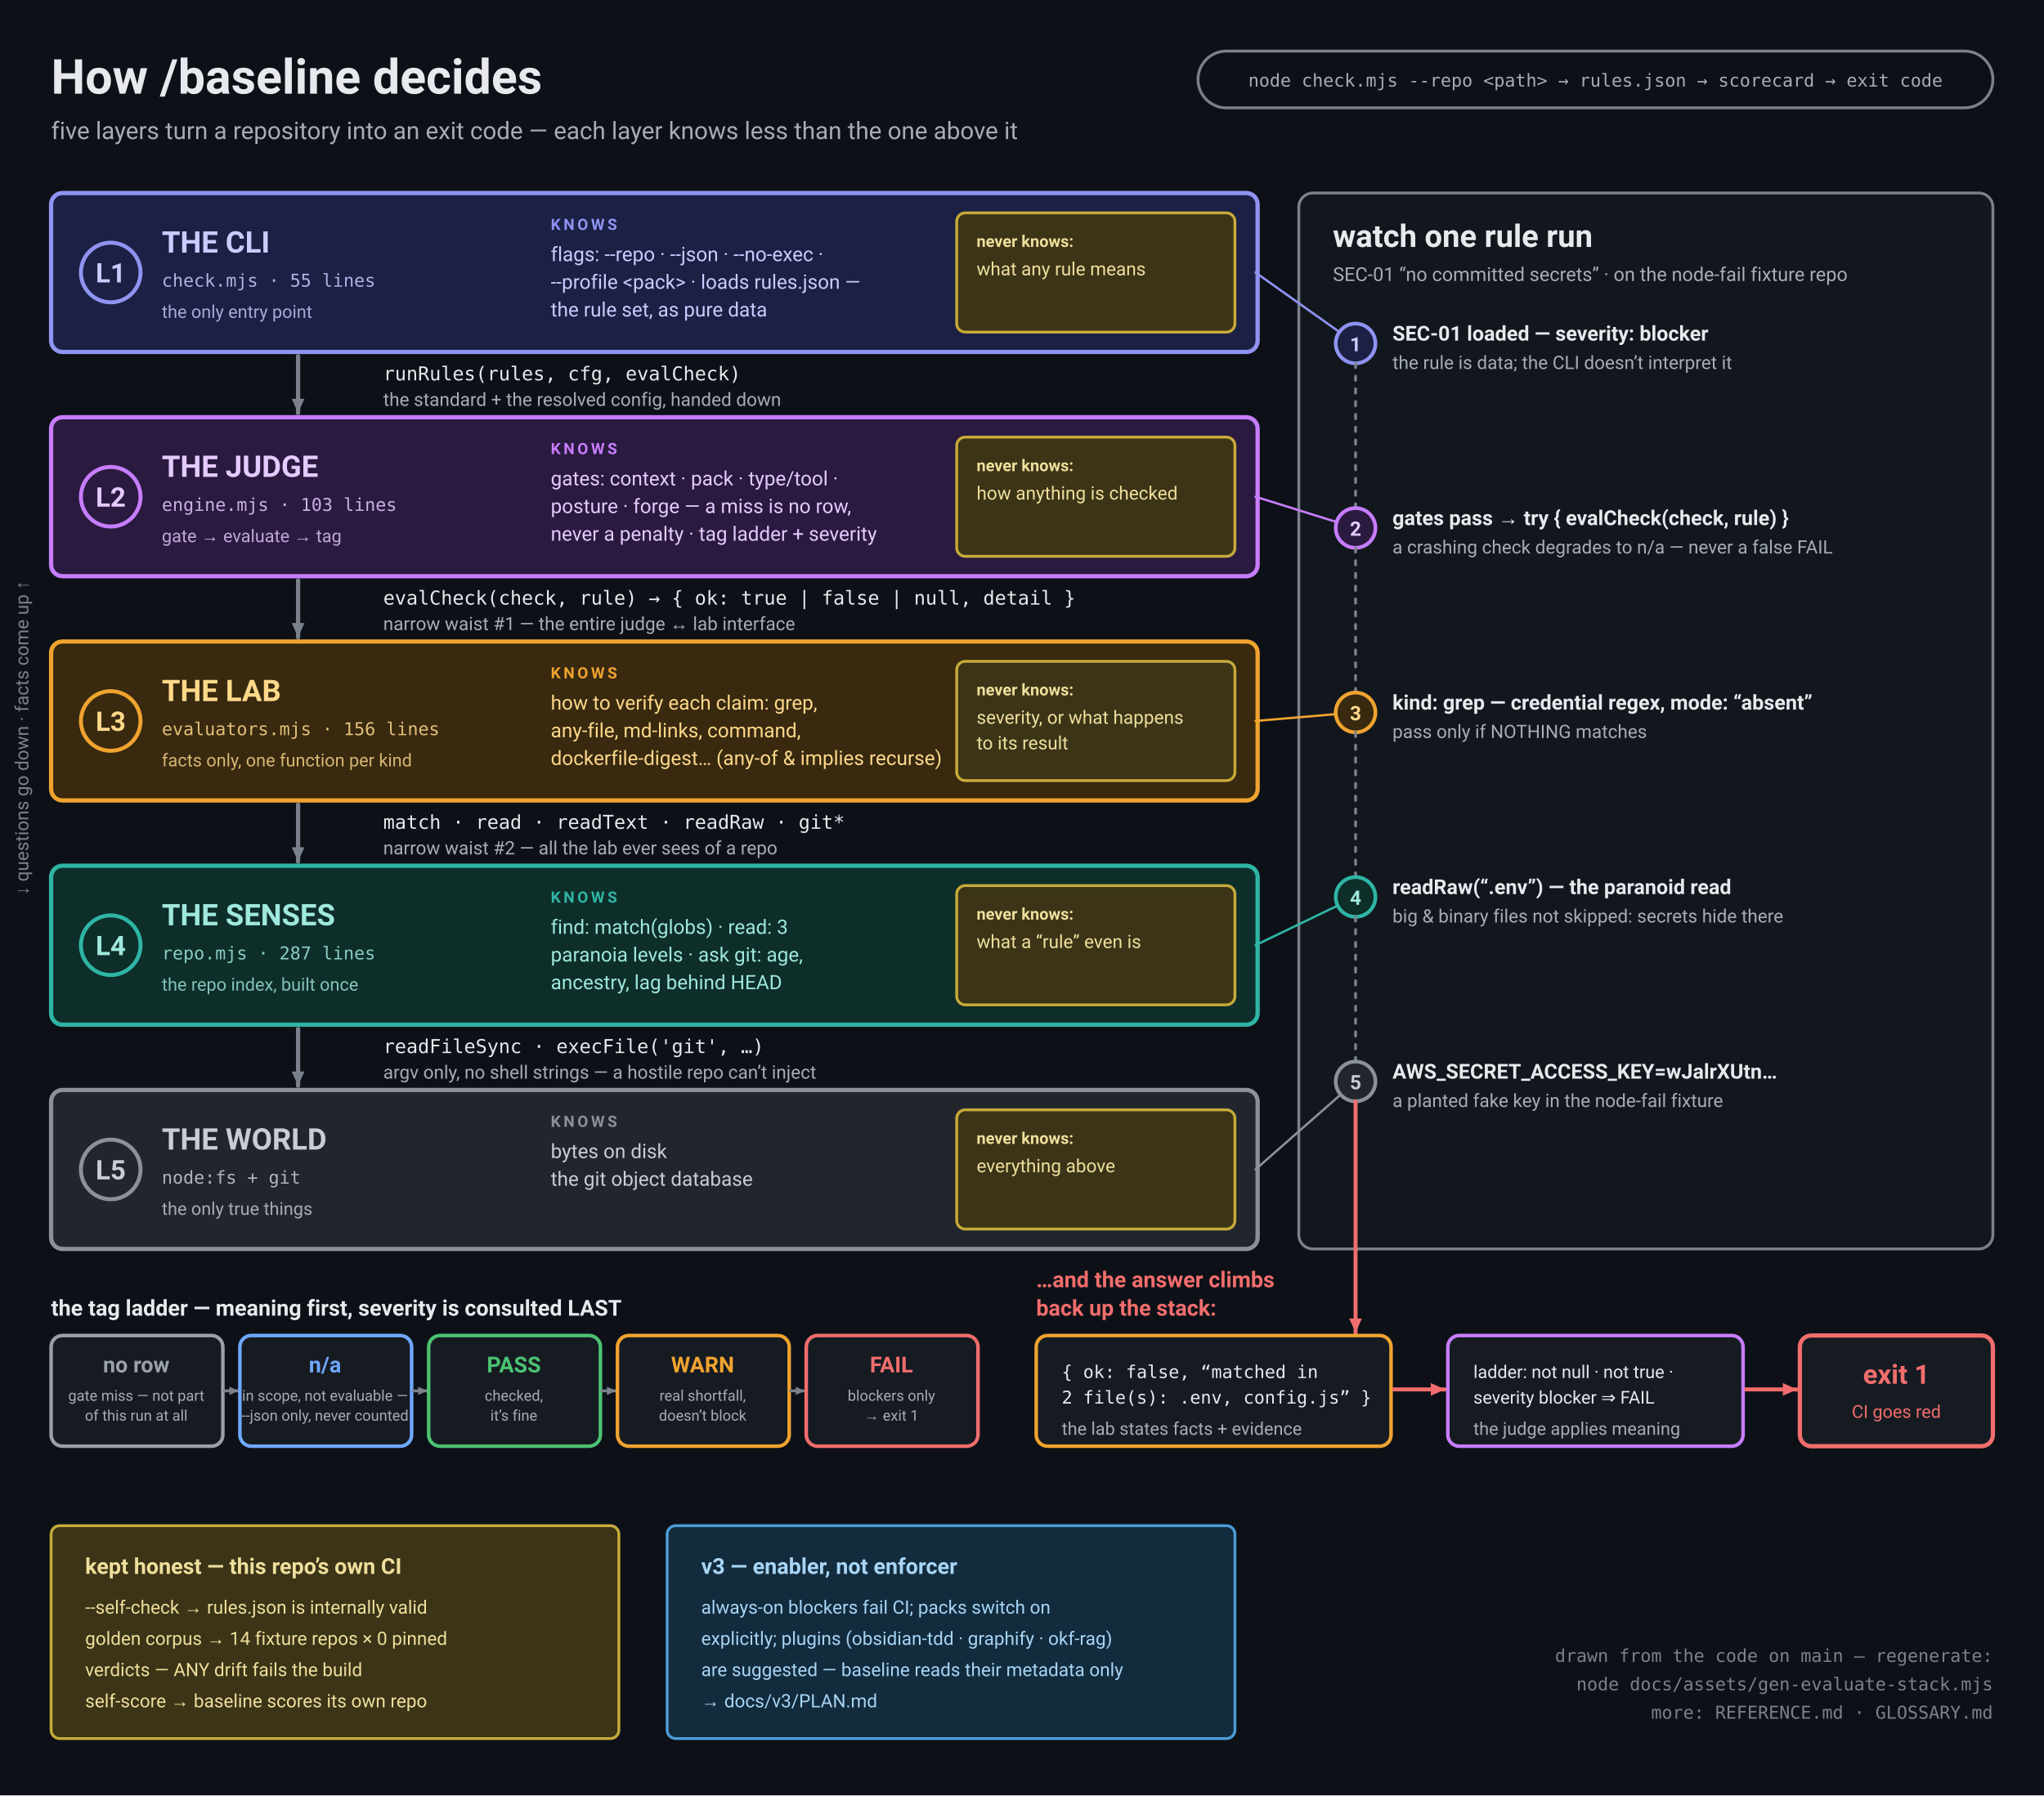
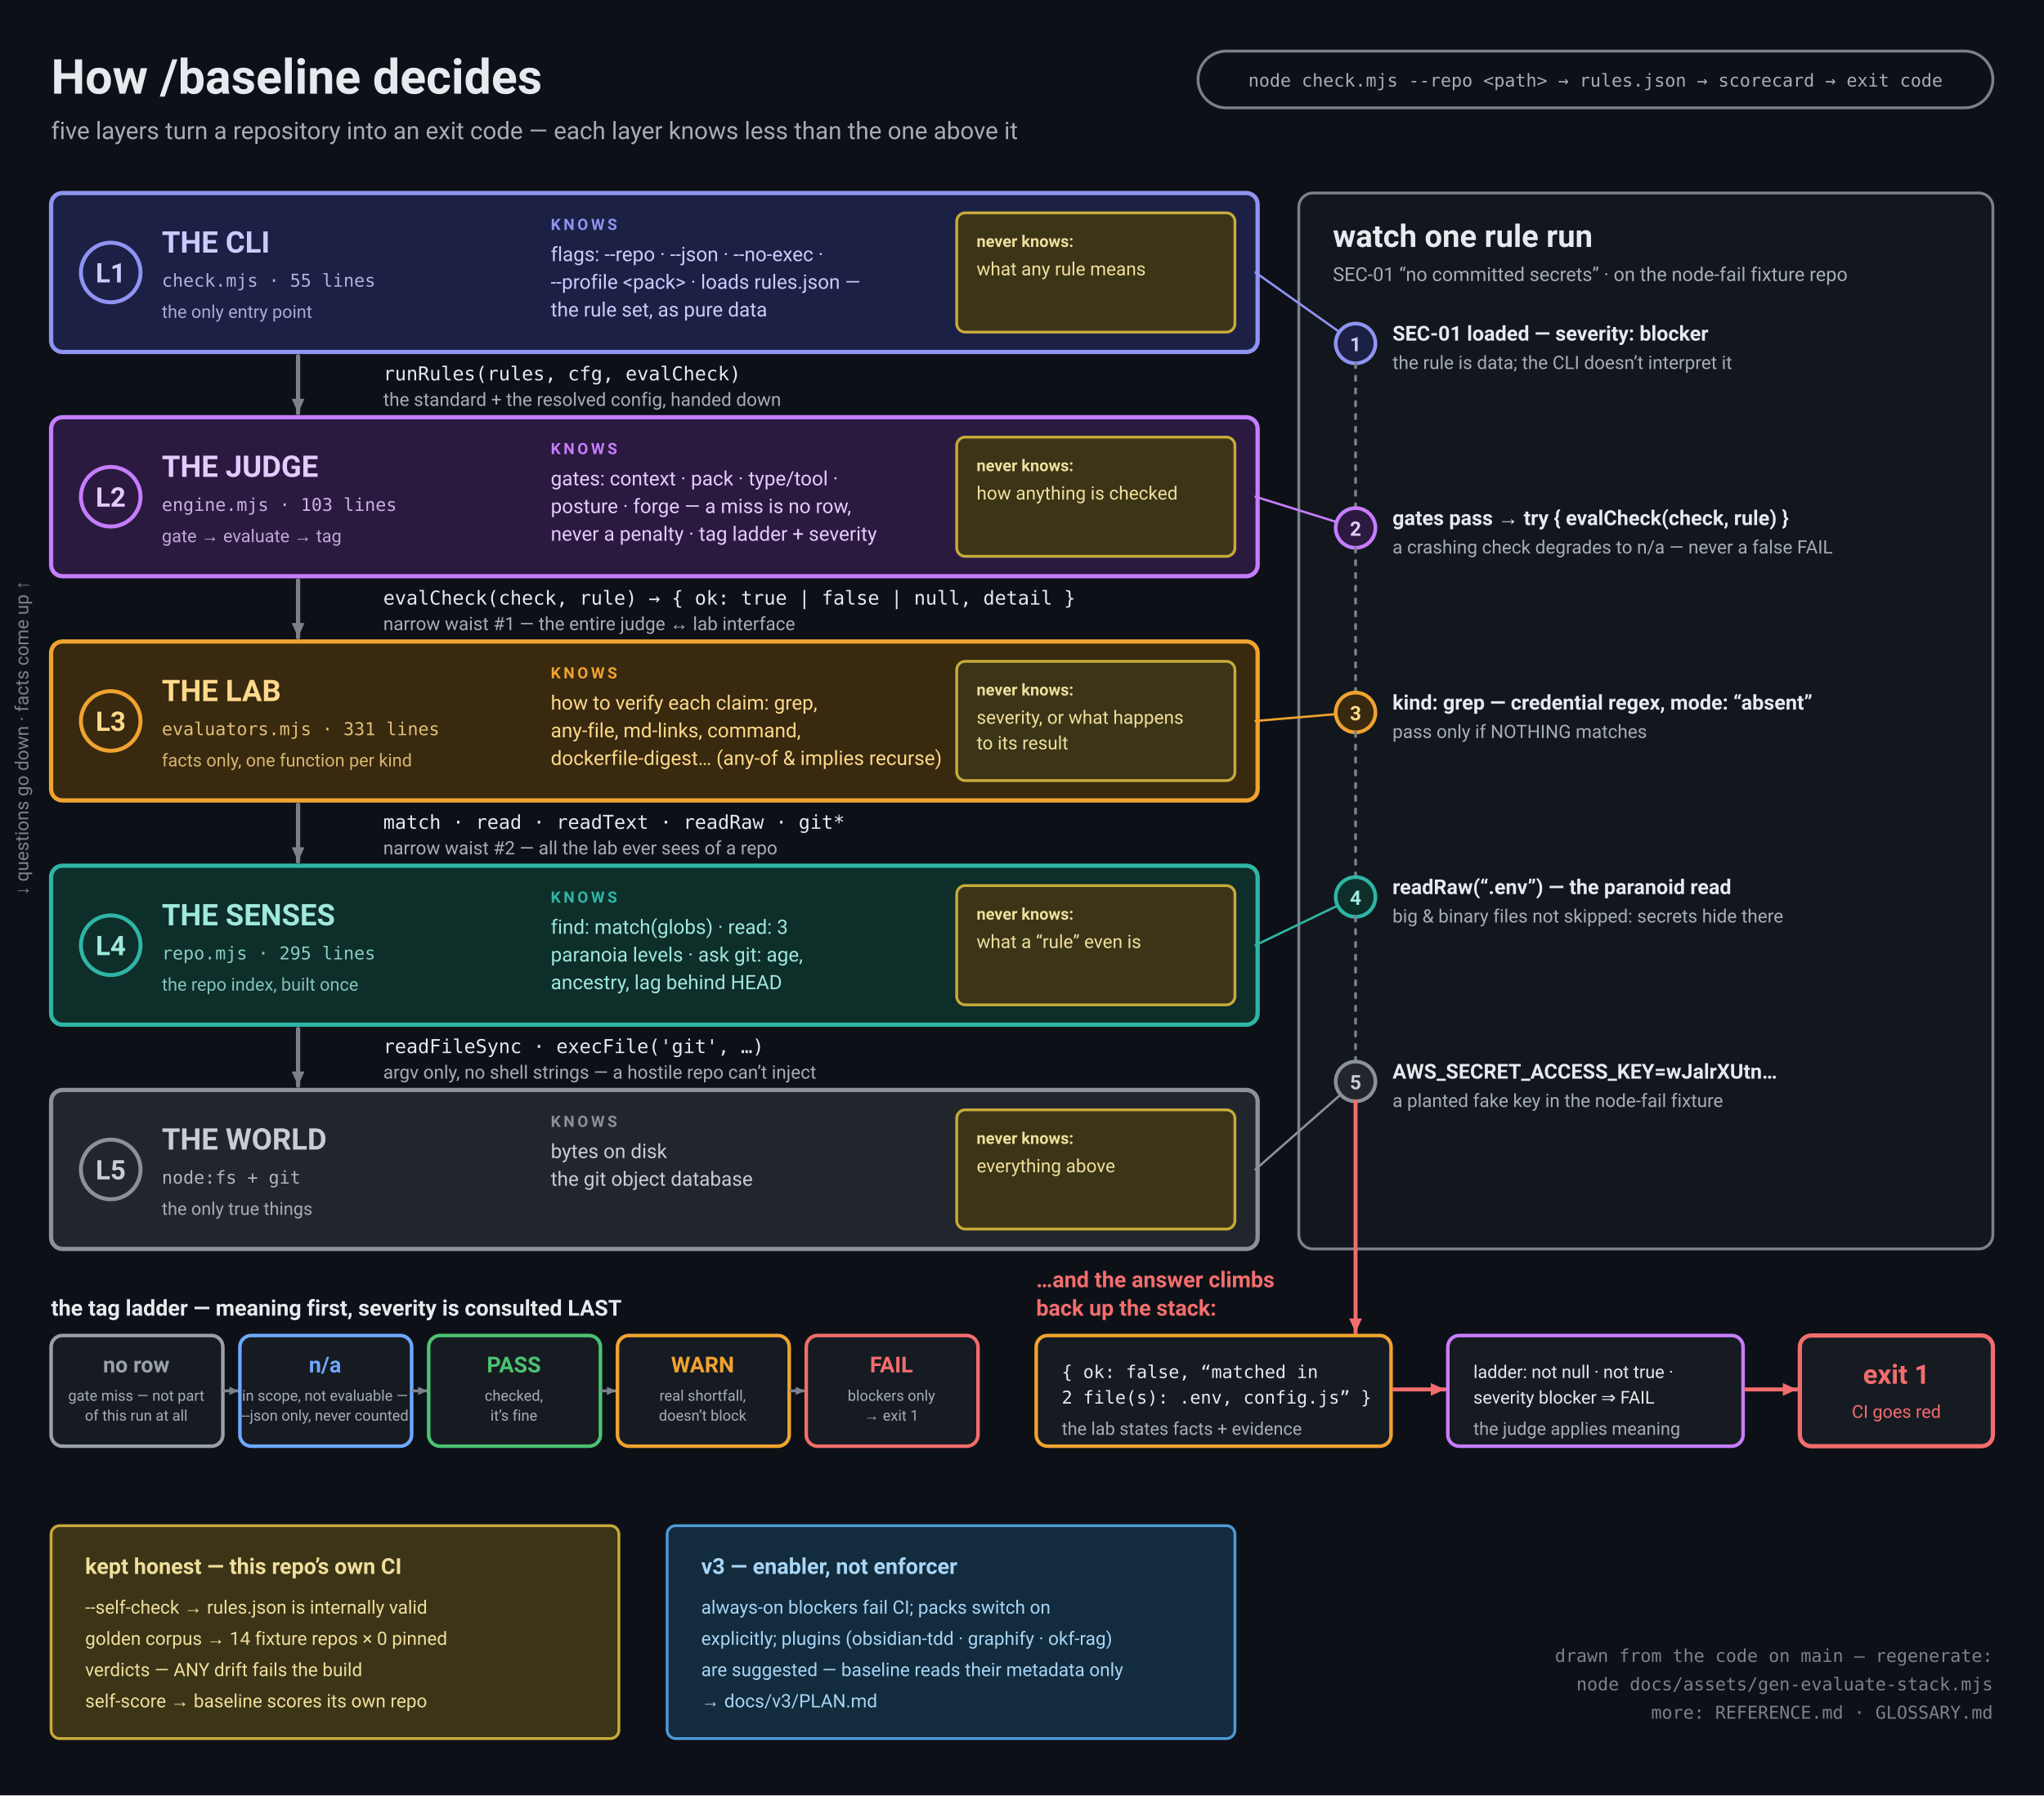
<svg xmlns="http://www.w3.org/2000/svg" viewBox="0 0 1440 1265" role="img" aria-labelledby="t">
  <rect width="1440" height="1265" fill="#0D1117" />
  <text x="36" y="66" font-family="Segoe UI, Roboto, Helvetica Neue, Arial, DejaVu Sans, sans-serif" font-size="34" font-weight="bold" fill="#E7E9EE" text-anchor="start">How /baseline decides</text>
  <text x="36" y="98" font-family="Segoe UI, Roboto, Helvetica Neue, Arial, DejaVu Sans, sans-serif" font-size="17" font-weight="normal" fill="#A6ACB8" text-anchor="start">five layers turn a repository into an exit code — each layer knows less than the one above it</text>
  <rect x="844" y="36" width="560" height="40" rx="20" fill="none" stroke="#7B818C" stroke-width="2" />
  <text x="1124" y="61" font-family="ui-monospace, Menlo, Consolas, DejaVu Sans Mono, monospace" font-size="12.5" font-weight="normal" fill="#A6ACB8" text-anchor="middle">node check.mjs --repo &lt;path&gt;  →  rules.json  →  scorecard  →  exit code</text>
  <g transform="rotate(-90 20 520)">
    <text x="20" y="520" font-family="Segoe UI, Roboto, Helvetica Neue, Arial, DejaVu Sans, sans-serif" font-size="13" font-weight="normal" fill="#7B818C" text-anchor="middle">↓ questions go down · facts come up ↑</text>
  </g>
  <rect x="36" y="136" width="850" height="112" rx="8" fill="#1C2044" stroke="#8F94F2" stroke-width="3" />
  <circle cx="78" cy="192" r="21" fill="none" stroke="#8F94F2" stroke-width="2.8" />
  <text x="78" y="199" font-family="Segoe UI, Roboto, Helvetica Neue, Arial, DejaVu Sans, sans-serif" font-size="19" font-weight="bold" fill="#C9CCFF" text-anchor="middle">L1</text>
  <text x="114" y="178" font-family="Segoe UI, Roboto, Helvetica Neue, Arial, DejaVu Sans, sans-serif" font-size="21" font-weight="bold" fill="#C9CCFF" text-anchor="start">THE CLI</text>
  <text x="114" y="202" font-family="ui-monospace, Menlo, Consolas, DejaVu Sans Mono, monospace" font-size="12.5" font-weight="normal" fill="#C9CCFF" text-anchor="start" opacity="0.85">check.mjs · 55 lines</text>
  <text x="114" y="224" font-family="Segoe UI, Roboto, Helvetica Neue, Arial, DejaVu Sans, sans-serif" font-size="12.5" font-weight="normal" fill="#C9CCFF" text-anchor="start" opacity="0.8">the only entry point</text>
  <text x="388" y="162" font-family="Segoe UI, Roboto, Helvetica Neue, Arial, DejaVu Sans, sans-serif" font-size="11" font-weight="bold" fill="#8F94F2" text-anchor="start" letter-spacing="2">KNOWS</text>
  <text x="388" y="184" font-family="Segoe UI, Roboto, Helvetica Neue, Arial, DejaVu Sans, sans-serif" font-size="14" font-weight="normal" fill="#C9CCFF" text-anchor="start">flags: --repo · --json · --no-exec ·</text>
  <text x="388" y="203.5" font-family="Segoe UI, Roboto, Helvetica Neue, Arial, DejaVu Sans, sans-serif" font-size="14" font-weight="normal" fill="#C9CCFF" text-anchor="start">--profile &lt;pack&gt; · loads rules.json —</text>
  <text x="388" y="223" font-family="Segoe UI, Roboto, Helvetica Neue, Arial, DejaVu Sans, sans-serif" font-size="14" font-weight="normal" fill="#C9CCFF" text-anchor="start">the rule set, as pure data</text>
  <rect x="674" y="150" width="196" height="84" rx="6" fill="#3B3417" stroke="#C7AA3A" stroke-width="2" />
  <text x="688" y="174" font-family="Segoe UI, Roboto, Helvetica Neue, Arial, DejaVu Sans, sans-serif" font-size="11.5" font-weight="bold" fill="#EFDF9C" text-anchor="start">never knows:</text>
  <text x="688" y="194" font-family="Segoe UI, Roboto, Helvetica Neue, Arial, DejaVu Sans, sans-serif" font-size="13" font-weight="normal" fill="#EFDF9C" text-anchor="start">what any rule means</text>
  <line x1="210" y1="251" x2="210" y2="291" stroke="#7B818C" stroke-width="3" stroke-linecap="round" />
  <path d="M210,291 L214.5,281 L205.5,281 Z" fill="#7B818C" />
  <text x="270" y="268" font-family="ui-monospace, Menlo, Consolas, DejaVu Sans Mono, monospace" font-size="13.5" font-weight="normal" fill="#E7E9EE" text-anchor="start">runRules(rules, cfg, evalCheck)</text>
  <text x="270" y="286" font-family="Segoe UI, Roboto, Helvetica Neue, Arial, DejaVu Sans, sans-serif" font-size="13" font-weight="normal" fill="#A6ACB8" text-anchor="start">the standard + the resolved config, handed down</text>
  <rect x="36" y="294" width="850" height="112" rx="8" fill="#2B1A40" stroke="#C77DFF" stroke-width="3" />
  <circle cx="78" cy="350" r="21" fill="none" stroke="#C77DFF" stroke-width="2.8" />
  <text x="78" y="357" font-family="Segoe UI, Roboto, Helvetica Neue, Arial, DejaVu Sans, sans-serif" font-size="19" font-weight="bold" fill="#E4CBFF" text-anchor="middle">L2</text>
  <text x="114" y="336" font-family="Segoe UI, Roboto, Helvetica Neue, Arial, DejaVu Sans, sans-serif" font-size="21" font-weight="bold" fill="#E4CBFF" text-anchor="start">THE JUDGE</text>
  <text x="114" y="360" font-family="ui-monospace, Menlo, Consolas, DejaVu Sans Mono, monospace" font-size="12.5" font-weight="normal" fill="#E4CBFF" text-anchor="start" opacity="0.85">engine.mjs · 103 lines</text>
  <text x="114" y="382" font-family="Segoe UI, Roboto, Helvetica Neue, Arial, DejaVu Sans, sans-serif" font-size="12.5" font-weight="normal" fill="#E4CBFF" text-anchor="start" opacity="0.8">gate → evaluate → tag</text>
  <text x="388" y="320" font-family="Segoe UI, Roboto, Helvetica Neue, Arial, DejaVu Sans, sans-serif" font-size="11" font-weight="bold" fill="#C77DFF" text-anchor="start" letter-spacing="2">KNOWS</text>
  <text x="388" y="342" font-family="Segoe UI, Roboto, Helvetica Neue, Arial, DejaVu Sans, sans-serif" font-size="14" font-weight="normal" fill="#E4CBFF" text-anchor="start">gates: context · pack · type/tool ·</text>
  <text x="388" y="361.5" font-family="Segoe UI, Roboto, Helvetica Neue, Arial, DejaVu Sans, sans-serif" font-size="14" font-weight="normal" fill="#E4CBFF" text-anchor="start">posture · forge — a miss is no row,</text>
  <text x="388" y="381" font-family="Segoe UI, Roboto, Helvetica Neue, Arial, DejaVu Sans, sans-serif" font-size="14" font-weight="normal" fill="#E4CBFF" text-anchor="start">never a penalty · tag ladder + severity</text>
  <rect x="674" y="308" width="196" height="84" rx="6" fill="#3B3417" stroke="#C7AA3A" stroke-width="2" />
  <text x="688" y="332" font-family="Segoe UI, Roboto, Helvetica Neue, Arial, DejaVu Sans, sans-serif" font-size="11.5" font-weight="bold" fill="#EFDF9C" text-anchor="start">never knows:</text>
  <text x="688" y="352" font-family="Segoe UI, Roboto, Helvetica Neue, Arial, DejaVu Sans, sans-serif" font-size="13" font-weight="normal" fill="#EFDF9C" text-anchor="start">how anything is checked</text>
  <line x1="210" y1="409" x2="210" y2="449" stroke="#7B818C" stroke-width="3" stroke-linecap="round" />
  <path d="M210,449 L214.5,439 L205.5,439 Z" fill="#7B818C" />
  <text x="270" y="426" font-family="ui-monospace, Menlo, Consolas, DejaVu Sans Mono, monospace" font-size="13.5" font-weight="normal" fill="#E7E9EE" text-anchor="start">evalCheck(check, rule) → { ok: true | false | null, detail }</text>
  <text x="270" y="444" font-family="Segoe UI, Roboto, Helvetica Neue, Arial, DejaVu Sans, sans-serif" font-size="13" font-weight="normal" fill="#A6ACB8" text-anchor="start">narrow waist #1 — the entire judge ↔ lab interface</text>
  <rect x="36" y="452" width="850" height="112" rx="8" fill="#38290F" stroke="#F0A32F" stroke-width="3" />
  <circle cx="78" cy="508" r="21" fill="none" stroke="#F0A32F" stroke-width="2.8" />
  <text x="78" y="515" font-family="Segoe UI, Roboto, Helvetica Neue, Arial, DejaVu Sans, sans-serif" font-size="19" font-weight="bold" fill="#FFD98A" text-anchor="middle">L3</text>
  <text x="114" y="494" font-family="Segoe UI, Roboto, Helvetica Neue, Arial, DejaVu Sans, sans-serif" font-size="21" font-weight="bold" fill="#FFD98A" text-anchor="start">THE LAB</text>
-   <text x="114" y="518" font-family="ui-monospace, Menlo, Consolas, DejaVu Sans Mono, monospace" font-size="12.5" font-weight="normal" fill="#FFD98A" text-anchor="start" opacity="0.85">evaluators.mjs · 156 lines</text>
+   <text x="114" y="518" font-family="ui-monospace, Menlo, Consolas, DejaVu Sans Mono, monospace" font-size="12.5" font-weight="normal" fill="#FFD98A" text-anchor="start" opacity="0.85">evaluators.mjs · 331 lines</text>
  <text x="114" y="540" font-family="Segoe UI, Roboto, Helvetica Neue, Arial, DejaVu Sans, sans-serif" font-size="12.5" font-weight="normal" fill="#FFD98A" text-anchor="start" opacity="0.8">facts only, one function per kind</text>
  <text x="388" y="478" font-family="Segoe UI, Roboto, Helvetica Neue, Arial, DejaVu Sans, sans-serif" font-size="11" font-weight="bold" fill="#F0A32F" text-anchor="start" letter-spacing="2">KNOWS</text>
  <text x="388" y="500" font-family="Segoe UI, Roboto, Helvetica Neue, Arial, DejaVu Sans, sans-serif" font-size="14" font-weight="normal" fill="#FFD98A" text-anchor="start">how to verify each claim: grep,</text>
  <text x="388" y="519.5" font-family="Segoe UI, Roboto, Helvetica Neue, Arial, DejaVu Sans, sans-serif" font-size="14" font-weight="normal" fill="#FFD98A" text-anchor="start">any-file, md-links, command,</text>
  <text x="388" y="539" font-family="Segoe UI, Roboto, Helvetica Neue, Arial, DejaVu Sans, sans-serif" font-size="14" font-weight="normal" fill="#FFD98A" text-anchor="start">dockerfile-digest… (any-of &amp; implies recurse)</text>
  <rect x="674" y="466" width="196" height="84" rx="6" fill="#3B3417" stroke="#C7AA3A" stroke-width="2" />
  <text x="688" y="490" font-family="Segoe UI, Roboto, Helvetica Neue, Arial, DejaVu Sans, sans-serif" font-size="11.5" font-weight="bold" fill="#EFDF9C" text-anchor="start">never knows:</text>
  <text x="688" y="510" font-family="Segoe UI, Roboto, Helvetica Neue, Arial, DejaVu Sans, sans-serif" font-size="13" font-weight="normal" fill="#EFDF9C" text-anchor="start">severity, or what happens</text>
  <text x="688" y="528" font-family="Segoe UI, Roboto, Helvetica Neue, Arial, DejaVu Sans, sans-serif" font-size="13" font-weight="normal" fill="#EFDF9C" text-anchor="start">to its result</text>
  <line x1="210" y1="567" x2="210" y2="607" stroke="#7B818C" stroke-width="3" stroke-linecap="round" />
  <path d="M210,607 L214.5,597 L205.5,597 Z" fill="#7B818C" />
  <text x="270" y="584" font-family="ui-monospace, Menlo, Consolas, DejaVu Sans Mono, monospace" font-size="13.5" font-weight="normal" fill="#E7E9EE" text-anchor="start">match · read · readText · readRaw · git*</text>
  <text x="270" y="602" font-family="Segoe UI, Roboto, Helvetica Neue, Arial, DejaVu Sans, sans-serif" font-size="13" font-weight="normal" fill="#A6ACB8" text-anchor="start">narrow waist #2 — all the lab ever sees of a repo</text>
  <rect x="36" y="610" width="850" height="112" rx="8" fill="#0E2E29" stroke="#2FB5A5" stroke-width="3" />
  <circle cx="78" cy="666" r="21" fill="none" stroke="#2FB5A5" stroke-width="2.8" />
  <text x="78" y="673" font-family="Segoe UI, Roboto, Helvetica Neue, Arial, DejaVu Sans, sans-serif" font-size="19" font-weight="bold" fill="#9FE8DD" text-anchor="middle">L4</text>
  <text x="114" y="652" font-family="Segoe UI, Roboto, Helvetica Neue, Arial, DejaVu Sans, sans-serif" font-size="21" font-weight="bold" fill="#9FE8DD" text-anchor="start">THE SENSES</text>
-   <text x="114" y="676" font-family="ui-monospace, Menlo, Consolas, DejaVu Sans Mono, monospace" font-size="12.5" font-weight="normal" fill="#9FE8DD" text-anchor="start" opacity="0.85">repo.mjs · 287 lines</text>
+   <text x="114" y="676" font-family="ui-monospace, Menlo, Consolas, DejaVu Sans Mono, monospace" font-size="12.5" font-weight="normal" fill="#9FE8DD" text-anchor="start" opacity="0.85">repo.mjs · 295 lines</text>
  <text x="114" y="698" font-family="Segoe UI, Roboto, Helvetica Neue, Arial, DejaVu Sans, sans-serif" font-size="12.5" font-weight="normal" fill="#9FE8DD" text-anchor="start" opacity="0.8">the repo index, built once</text>
  <text x="388" y="636" font-family="Segoe UI, Roboto, Helvetica Neue, Arial, DejaVu Sans, sans-serif" font-size="11" font-weight="bold" fill="#2FB5A5" text-anchor="start" letter-spacing="2">KNOWS</text>
  <text x="388" y="658" font-family="Segoe UI, Roboto, Helvetica Neue, Arial, DejaVu Sans, sans-serif" font-size="14" font-weight="normal" fill="#9FE8DD" text-anchor="start">find: match(globs) · read: 3</text>
  <text x="388" y="677.5" font-family="Segoe UI, Roboto, Helvetica Neue, Arial, DejaVu Sans, sans-serif" font-size="14" font-weight="normal" fill="#9FE8DD" text-anchor="start">paranoia levels · ask git: age,</text>
  <text x="388" y="697" font-family="Segoe UI, Roboto, Helvetica Neue, Arial, DejaVu Sans, sans-serif" font-size="14" font-weight="normal" fill="#9FE8DD" text-anchor="start">ancestry, lag behind HEAD</text>
  <rect x="674" y="624" width="196" height="84" rx="6" fill="#3B3417" stroke="#C7AA3A" stroke-width="2" />
  <text x="688" y="648" font-family="Segoe UI, Roboto, Helvetica Neue, Arial, DejaVu Sans, sans-serif" font-size="11.5" font-weight="bold" fill="#EFDF9C" text-anchor="start">never knows:</text>
  <text x="688" y="668" font-family="Segoe UI, Roboto, Helvetica Neue, Arial, DejaVu Sans, sans-serif" font-size="13" font-weight="normal" fill="#EFDF9C" text-anchor="start">what a “rule” even is</text>
  <line x1="210" y1="725" x2="210" y2="765" stroke="#7B818C" stroke-width="3" stroke-linecap="round" />
  <path d="M210,765 L214.5,755 L205.5,755 Z" fill="#7B818C" />
  <text x="270" y="742" font-family="ui-monospace, Menlo, Consolas, DejaVu Sans Mono, monospace" font-size="13.5" font-weight="normal" fill="#E7E9EE" text-anchor="start">readFileSync · execFile('git', …)</text>
  <text x="270" y="760" font-family="Segoe UI, Roboto, Helvetica Neue, Arial, DejaVu Sans, sans-serif" font-size="13" font-weight="normal" fill="#A6ACB8" text-anchor="start">argv only, no shell strings — a hostile repo can’t inject</text>
  <rect x="36" y="768" width="850" height="112" rx="8" fill="#22262C" stroke="#8B919B" stroke-width="3" />
  <circle cx="78" cy="824" r="21" fill="none" stroke="#8B919B" stroke-width="2.8" />
  <text x="78" y="831" font-family="Segoe UI, Roboto, Helvetica Neue, Arial, DejaVu Sans, sans-serif" font-size="19" font-weight="bold" fill="#C8CDD5" text-anchor="middle">L5</text>
  <text x="114" y="810" font-family="Segoe UI, Roboto, Helvetica Neue, Arial, DejaVu Sans, sans-serif" font-size="21" font-weight="bold" fill="#C8CDD5" text-anchor="start">THE WORLD</text>
  <text x="114" y="834" font-family="ui-monospace, Menlo, Consolas, DejaVu Sans Mono, monospace" font-size="12.5" font-weight="normal" fill="#C8CDD5" text-anchor="start" opacity="0.85">node:fs + git</text>
  <text x="114" y="856" font-family="Segoe UI, Roboto, Helvetica Neue, Arial, DejaVu Sans, sans-serif" font-size="12.5" font-weight="normal" fill="#C8CDD5" text-anchor="start" opacity="0.8">the only true things</text>
  <text x="388" y="794" font-family="Segoe UI, Roboto, Helvetica Neue, Arial, DejaVu Sans, sans-serif" font-size="11" font-weight="bold" fill="#8B919B" text-anchor="start" letter-spacing="2">KNOWS</text>
  <text x="388" y="816" font-family="Segoe UI, Roboto, Helvetica Neue, Arial, DejaVu Sans, sans-serif" font-size="14" font-weight="normal" fill="#C8CDD5" text-anchor="start">bytes on disk</text>
  <text x="388" y="835.5" font-family="Segoe UI, Roboto, Helvetica Neue, Arial, DejaVu Sans, sans-serif" font-size="14" font-weight="normal" fill="#C8CDD5" text-anchor="start">the git object database</text>
  <rect x="674" y="782" width="196" height="84" rx="6" fill="#3B3417" stroke="#C7AA3A" stroke-width="2" />
  <text x="688" y="806" font-family="Segoe UI, Roboto, Helvetica Neue, Arial, DejaVu Sans, sans-serif" font-size="11.5" font-weight="bold" fill="#EFDF9C" text-anchor="start">never knows:</text>
  <text x="688" y="826" font-family="Segoe UI, Roboto, Helvetica Neue, Arial, DejaVu Sans, sans-serif" font-size="13" font-weight="normal" fill="#EFDF9C" text-anchor="start">everything above</text>
  <rect x="915" y="136" width="489" height="744" rx="10" fill="#161B22" fill-opacity="0.6" stroke="#7B818C" stroke-width="2" />
  <text x="939" y="174" font-family="Segoe UI, Roboto, Helvetica Neue, Arial, DejaVu Sans, sans-serif" font-size="22" font-weight="bold" fill="#E7E9EE" text-anchor="start">watch one rule run</text>
  <text x="939" y="198" font-family="Segoe UI, Roboto, Helvetica Neue, Arial, DejaVu Sans, sans-serif" font-size="13.5" font-weight="normal" fill="#A6ACB8" text-anchor="start">SEC-01 “no committed secrets” · on the node-fail fixture repo</text>
  <line x1="884.5" y1="192" x2="955" y2="242" stroke="#8F94F2" stroke-width="1.6" stroke-linecap="round" />
  <circle cx="955" cy="242" r="14" fill="#1C2044" stroke="#8F94F2" stroke-width="2.6" />
  <text x="955" y="247.5" font-family="Segoe UI, Roboto, Helvetica Neue, Arial, DejaVu Sans, sans-serif" font-size="14" font-weight="bold" fill="#C9CCFF" text-anchor="middle">1</text>
  <text x="981" y="240" font-family="Segoe UI, Roboto, Helvetica Neue, Arial, DejaVu Sans, sans-serif" font-size="14.5" font-weight="bold" fill="#E7E9EE" text-anchor="start">SEC-01 loaded — severity: blocker</text>
  <text x="981" y="260" font-family="Segoe UI, Roboto, Helvetica Neue, Arial, DejaVu Sans, sans-serif" font-size="13" font-weight="normal" fill="#A6ACB8" text-anchor="start">the rule is data; the CLI doesn’t interpret it</text>
  <line x1="955" y1="256" x2="955" y2="358" stroke="#7B818C" stroke-width="2" stroke-linecap="round" stroke-dasharray="3 6" />
  <line x1="884.5" y1="350" x2="955" y2="372" stroke="#C77DFF" stroke-width="1.6" stroke-linecap="round" />
  <circle cx="955" cy="372" r="14" fill="#2B1A40" stroke="#C77DFF" stroke-width="2.6" />
  <text x="955" y="377.5" font-family="Segoe UI, Roboto, Helvetica Neue, Arial, DejaVu Sans, sans-serif" font-size="14" font-weight="bold" fill="#E4CBFF" text-anchor="middle">2</text>
  <text x="981" y="370" font-family="Segoe UI, Roboto, Helvetica Neue, Arial, DejaVu Sans, sans-serif" font-size="14.5" font-weight="bold" fill="#E7E9EE" text-anchor="start">gates pass → try { evalCheck(check, rule) }</text>
  <text x="981" y="390" font-family="Segoe UI, Roboto, Helvetica Neue, Arial, DejaVu Sans, sans-serif" font-size="13" font-weight="normal" fill="#A6ACB8" text-anchor="start">a crashing check degrades to n/a — never a false FAIL</text>
  <line x1="955" y1="386" x2="955" y2="488" stroke="#7B818C" stroke-width="2" stroke-linecap="round" stroke-dasharray="3 6" />
  <line x1="884.5" y1="508" x2="955" y2="502" stroke="#F0A32F" stroke-width="1.6" stroke-linecap="round" />
  <circle cx="955" cy="502" r="14" fill="#38290F" stroke="#F0A32F" stroke-width="2.6" />
  <text x="955" y="507.5" font-family="Segoe UI, Roboto, Helvetica Neue, Arial, DejaVu Sans, sans-serif" font-size="14" font-weight="bold" fill="#FFD98A" text-anchor="middle">3</text>
  <text x="981" y="500" font-family="Segoe UI, Roboto, Helvetica Neue, Arial, DejaVu Sans, sans-serif" font-size="14.5" font-weight="bold" fill="#E7E9EE" text-anchor="start">kind: grep — credential regex, mode: “absent”</text>
  <text x="981" y="520" font-family="Segoe UI, Roboto, Helvetica Neue, Arial, DejaVu Sans, sans-serif" font-size="13" font-weight="normal" fill="#A6ACB8" text-anchor="start">pass only if NOTHING matches</text>
  <line x1="955" y1="516" x2="955" y2="618" stroke="#7B818C" stroke-width="2" stroke-linecap="round" stroke-dasharray="3 6" />
  <line x1="884.5" y1="666" x2="955" y2="632" stroke="#2FB5A5" stroke-width="1.6" stroke-linecap="round" />
  <circle cx="955" cy="632" r="14" fill="#0E2E29" stroke="#2FB5A5" stroke-width="2.6" />
  <text x="955" y="637.5" font-family="Segoe UI, Roboto, Helvetica Neue, Arial, DejaVu Sans, sans-serif" font-size="14" font-weight="bold" fill="#9FE8DD" text-anchor="middle">4</text>
  <text x="981" y="630" font-family="Segoe UI, Roboto, Helvetica Neue, Arial, DejaVu Sans, sans-serif" font-size="14.5" font-weight="bold" fill="#E7E9EE" text-anchor="start">readRaw(“.env”) — the paranoid read</text>
  <text x="981" y="650" font-family="Segoe UI, Roboto, Helvetica Neue, Arial, DejaVu Sans, sans-serif" font-size="13" font-weight="normal" fill="#A6ACB8" text-anchor="start">big &amp; binary files not skipped: secrets hide there</text>
  <line x1="955" y1="646" x2="955" y2="748" stroke="#7B818C" stroke-width="2" stroke-linecap="round" stroke-dasharray="3 6" />
  <line x1="884.5" y1="824" x2="955" y2="762" stroke="#8B919B" stroke-width="1.6" stroke-linecap="round" />
  <circle cx="955" cy="762" r="14" fill="#22262C" stroke="#8B919B" stroke-width="2.6" />
  <text x="955" y="767.5" font-family="Segoe UI, Roboto, Helvetica Neue, Arial, DejaVu Sans, sans-serif" font-size="14" font-weight="bold" fill="#C8CDD5" text-anchor="middle">5</text>
  <text x="981" y="760" font-family="Segoe UI, Roboto, Helvetica Neue, Arial, DejaVu Sans, sans-serif" font-size="14.5" font-weight="bold" fill="#E7E9EE" text-anchor="start">AWS_SECRET_ACCESS_KEY=wJalrXUtn…</text>
  <text x="981" y="780" font-family="Segoe UI, Roboto, Helvetica Neue, Arial, DejaVu Sans, sans-serif" font-size="13" font-weight="normal" fill="#A6ACB8" text-anchor="start">a planted fake key in the node-fail fixture</text>
  <line x1="955" y1="776" x2="955" y2="939" stroke="#F26D6D" stroke-width="2.8" stroke-linecap="round" />
  <path d="M955,939 L959.5,929 L950.5,929 Z" fill="#F26D6D" />
  <text x="730" y="907" font-family="Segoe UI, Roboto, Helvetica Neue, Arial, DejaVu Sans, sans-serif" font-size="15.5" font-weight="bold" fill="#F26D6D" text-anchor="start">…and the answer climbs</text>
  <text x="730" y="927" font-family="Segoe UI, Roboto, Helvetica Neue, Arial, DejaVu Sans, sans-serif" font-size="15.5" font-weight="bold" fill="#F26D6D" text-anchor="start">back up the stack:</text>
  <rect x="730" y="941" width="250" height="78" rx="8" fill="#161B22" stroke="#F0A32F" stroke-width="2.5" />
  <text x="748" y="971" font-family="ui-monospace, Menlo, Consolas, DejaVu Sans Mono, monospace" font-size="12.5" font-weight="normal" fill="#E7E9EE" text-anchor="start">{ ok: false, “matched in</text>
  <text x="748" y="989" font-family="ui-monospace, Menlo, Consolas, DejaVu Sans Mono, monospace" font-size="12.5" font-weight="normal" fill="#E7E9EE" text-anchor="start">2 file(s): .env, config.js” }</text>
  <text x="748" y="1011" font-family="Segoe UI, Roboto, Helvetica Neue, Arial, DejaVu Sans, sans-serif" font-size="12.5" font-weight="normal" fill="#A6ACB8" text-anchor="start">the lab states facts + evidence</text>
  <line x1="982" y1="979" x2="1018" y2="979" stroke="#F26D6D" stroke-width="2.8" stroke-linecap="round" />
  <path d="M1018,979 L1008,974.5 L1008,983.5 Z" fill="#F26D6D" />
  <rect x="1020" y="941" width="208" height="78" rx="8" fill="#161B22" stroke="#C77DFF" stroke-width="2.5" />
  <text x="1038" y="971" font-family="Segoe UI, Roboto, Helvetica Neue, Arial, DejaVu Sans, sans-serif" font-size="12.5" font-weight="normal" fill="#E7E9EE" text-anchor="start">ladder: not null · not true ·</text>
  <text x="1038" y="989" font-family="Segoe UI, Roboto, Helvetica Neue, Arial, DejaVu Sans, sans-serif" font-size="12.5" font-weight="normal" fill="#E7E9EE" text-anchor="start">severity blocker ⇒ FAIL</text>
  <text x="1038" y="1011" font-family="Segoe UI, Roboto, Helvetica Neue, Arial, DejaVu Sans, sans-serif" font-size="12.5" font-weight="normal" fill="#A6ACB8" text-anchor="start">the judge applies meaning</text>
  <line x1="1230" y1="979" x2="1266" y2="979" stroke="#F26D6D" stroke-width="2.8" stroke-linecap="round" />
  <path d="M1266,979 L1256,974.5 L1256,983.5 Z" fill="#F26D6D" />
  <rect x="1268" y="941" width="136" height="78" rx="8" fill="#161B22" stroke="#F26D6D" stroke-width="3" />
  <text x="1336" y="975" font-family="Segoe UI, Roboto, Helvetica Neue, Arial, DejaVu Sans, sans-serif" font-size="19" font-weight="bold" fill="#F26D6D" text-anchor="middle">exit 1</text>
  <text x="1336" y="999" font-family="Segoe UI, Roboto, Helvetica Neue, Arial, DejaVu Sans, sans-serif" font-size="12.5" font-weight="normal" fill="#F26D6D" text-anchor="middle">CI goes red</text>
  <text x="36" y="927" font-family="Segoe UI, Roboto, Helvetica Neue, Arial, DejaVu Sans, sans-serif" font-size="15.5" font-weight="bold" fill="#E7E9EE" text-anchor="start">the tag ladder — meaning first, severity is consulted LAST</text>
  <rect x="36" y="941" width="121" height="78" rx="8" fill="#161B22" stroke="#9AA0AB" stroke-width="2.5" />
  <text x="96" y="967" font-family="Segoe UI, Roboto, Helvetica Neue, Arial, DejaVu Sans, sans-serif" font-size="15.5" font-weight="bold" fill="#9AA0AB" text-anchor="middle">no row</text>
  <text x="96" y="987" font-family="Segoe UI, Roboto, Helvetica Neue, Arial, DejaVu Sans, sans-serif" font-size="10.5" font-weight="normal" fill="#A6ACB8" text-anchor="middle">gate miss — not part</text>
  <text x="96" y="1001" font-family="Segoe UI, Roboto, Helvetica Neue, Arial, DejaVu Sans, sans-serif" font-size="10.5" font-weight="normal" fill="#A6ACB8" text-anchor="middle">of this run at all</text>
  <line x1="158" y1="980" x2="168" y2="980" stroke="#7B818C" stroke-width="2" stroke-linecap="round" />
  <path d="M168,980 L161.6,977.1 L161.6,982.9 Z" fill="#7B818C" />
  <rect x="169" y="941" width="121" height="78" rx="8" fill="#161B22" stroke="#6EA8FE" stroke-width="2.5" />
  <text x="229" y="967" font-family="Segoe UI, Roboto, Helvetica Neue, Arial, DejaVu Sans, sans-serif" font-size="15.5" font-weight="bold" fill="#6EA8FE" text-anchor="middle">n/a</text>
  <text x="229" y="987" font-family="Segoe UI, Roboto, Helvetica Neue, Arial, DejaVu Sans, sans-serif" font-size="10.5" font-weight="normal" fill="#A6ACB8" text-anchor="middle">in scope, not evaluable —</text>
  <text x="229" y="1001" font-family="Segoe UI, Roboto, Helvetica Neue, Arial, DejaVu Sans, sans-serif" font-size="10.5" font-weight="normal" fill="#A6ACB8" text-anchor="middle">--json only, never counted</text>
  <line x1="291" y1="980" x2="301" y2="980" stroke="#7B818C" stroke-width="2" stroke-linecap="round" />
  <path d="M301,980 L294.6,977.1 L294.6,982.9 Z" fill="#7B818C" />
  <rect x="302" y="941" width="121" height="78" rx="8" fill="#161B22" stroke="#4CC272" stroke-width="2.5" />
  <text x="362" y="967" font-family="Segoe UI, Roboto, Helvetica Neue, Arial, DejaVu Sans, sans-serif" font-size="15.5" font-weight="bold" fill="#4CC272" text-anchor="middle">PASS</text>
  <text x="362" y="987" font-family="Segoe UI, Roboto, Helvetica Neue, Arial, DejaVu Sans, sans-serif" font-size="10.5" font-weight="normal" fill="#A6ACB8" text-anchor="middle">checked,</text>
  <text x="362" y="1001" font-family="Segoe UI, Roboto, Helvetica Neue, Arial, DejaVu Sans, sans-serif" font-size="10.5" font-weight="normal" fill="#A6ACB8" text-anchor="middle">it’s fine</text>
  <line x1="424" y1="980" x2="434" y2="980" stroke="#7B818C" stroke-width="2" stroke-linecap="round" />
  <path d="M434,980 L427.6,977.1 L427.6,982.9 Z" fill="#7B818C" />
  <rect x="435" y="941" width="121" height="78" rx="8" fill="#161B22" stroke="#F0A32F" stroke-width="2.5" />
  <text x="495" y="967" font-family="Segoe UI, Roboto, Helvetica Neue, Arial, DejaVu Sans, sans-serif" font-size="15.5" font-weight="bold" fill="#F0A32F" text-anchor="middle">WARN</text>
  <text x="495" y="987" font-family="Segoe UI, Roboto, Helvetica Neue, Arial, DejaVu Sans, sans-serif" font-size="10.5" font-weight="normal" fill="#A6ACB8" text-anchor="middle">real shortfall,</text>
  <text x="495" y="1001" font-family="Segoe UI, Roboto, Helvetica Neue, Arial, DejaVu Sans, sans-serif" font-size="10.5" font-weight="normal" fill="#A6ACB8" text-anchor="middle">doesn’t block</text>
  <line x1="557" y1="980" x2="567" y2="980" stroke="#7B818C" stroke-width="2" stroke-linecap="round" />
  <path d="M567,980 L560.6,977.1 L560.6,982.9 Z" fill="#7B818C" />
  <rect x="568" y="941" width="121" height="78" rx="8" fill="#161B22" stroke="#F26D6D" stroke-width="2.5" />
  <text x="628" y="967" font-family="Segoe UI, Roboto, Helvetica Neue, Arial, DejaVu Sans, sans-serif" font-size="15.5" font-weight="bold" fill="#F26D6D" text-anchor="middle">FAIL</text>
  <text x="628" y="987" font-family="Segoe UI, Roboto, Helvetica Neue, Arial, DejaVu Sans, sans-serif" font-size="10.5" font-weight="normal" fill="#A6ACB8" text-anchor="middle">blockers only</text>
  <text x="628" y="1001" font-family="Segoe UI, Roboto, Helvetica Neue, Arial, DejaVu Sans, sans-serif" font-size="10.5" font-weight="normal" fill="#A6ACB8" text-anchor="middle">→ exit 1</text>
  <rect x="36" y="1075" width="400" height="150" rx="6" fill="#3B3417" stroke="#C7AA3A" stroke-width="2" />
  <text x="60" y="1109" font-family="Segoe UI, Roboto, Helvetica Neue, Arial, DejaVu Sans, sans-serif" font-size="15.5" font-weight="bold" fill="#EFDF9C" text-anchor="start">kept honest — this repo’s own CI</text>
  <text x="60" y="1137" font-family="Segoe UI, Roboto, Helvetica Neue, Arial, DejaVu Sans, sans-serif" font-size="13" font-weight="normal" fill="#EFDF9C" text-anchor="start">--self-check → rules.json is internally valid</text>
  <text x="60" y="1159" font-family="Segoe UI, Roboto, Helvetica Neue, Arial, DejaVu Sans, sans-serif" font-size="13" font-weight="normal" fill="#EFDF9C" text-anchor="start">golden corpus → 14 fixture repos × 0 pinned</text>
  <text x="60" y="1181" font-family="Segoe UI, Roboto, Helvetica Neue, Arial, DejaVu Sans, sans-serif" font-size="13" font-weight="normal" fill="#EFDF9C" text-anchor="start">     verdicts — ANY drift fails the build</text>
  <text x="60" y="1203" font-family="Segoe UI, Roboto, Helvetica Neue, Arial, DejaVu Sans, sans-serif" font-size="13" font-weight="normal" fill="#EFDF9C" text-anchor="start">self-score → baseline scores its own repo</text>
  <rect x="470" y="1075" width="400" height="150" rx="6" fill="#122B3D" stroke="#4C9BD8" stroke-width="2" />
  <text x="494" y="1109" font-family="Segoe UI, Roboto, Helvetica Neue, Arial, DejaVu Sans, sans-serif" font-size="15.5" font-weight="bold" fill="#A8D5F5" text-anchor="start">v3 — enabler, not enforcer</text>
  <text x="494" y="1137" font-family="Segoe UI, Roboto, Helvetica Neue, Arial, DejaVu Sans, sans-serif" font-size="13" font-weight="normal" fill="#A8D5F5" text-anchor="start">always-on blockers fail CI; packs switch on</text>
  <text x="494" y="1159" font-family="Segoe UI, Roboto, Helvetica Neue, Arial, DejaVu Sans, sans-serif" font-size="13" font-weight="normal" fill="#A8D5F5" text-anchor="start">explicitly; plugins (obsidian-tdd · graphify · okf-rag)</text>
  <text x="494" y="1181" font-family="Segoe UI, Roboto, Helvetica Neue, Arial, DejaVu Sans, sans-serif" font-size="13" font-weight="normal" fill="#A8D5F5" text-anchor="start">are suggested — baseline reads their metadata only</text>
  <text x="494" y="1203" font-family="Segoe UI, Roboto, Helvetica Neue, Arial, DejaVu Sans, sans-serif" font-size="13" font-weight="normal" fill="#A8D5F5" text-anchor="start">→ docs/v3/PLAN.md</text>
  <text x="1404" y="1171" font-family="ui-monospace, Menlo, Consolas, DejaVu Sans Mono, monospace" font-size="12.5" font-weight="normal" fill="#7B818C" text-anchor="end">drawn from the code on main — regenerate:</text>
  <text x="1404" y="1191" font-family="ui-monospace, Menlo, Consolas, DejaVu Sans Mono, monospace" font-size="12.5" font-weight="normal" fill="#7B818C" text-anchor="end">node docs/assets/gen-evaluate-stack.mjs</text>
  <text x="1404" y="1211" font-family="ui-monospace, Menlo, Consolas, DejaVu Sans Mono, monospace" font-size="12.5" font-weight="normal" fill="#7B818C" text-anchor="end">more: REFERENCE.md · GLOSSARY.md</text>
</svg>
